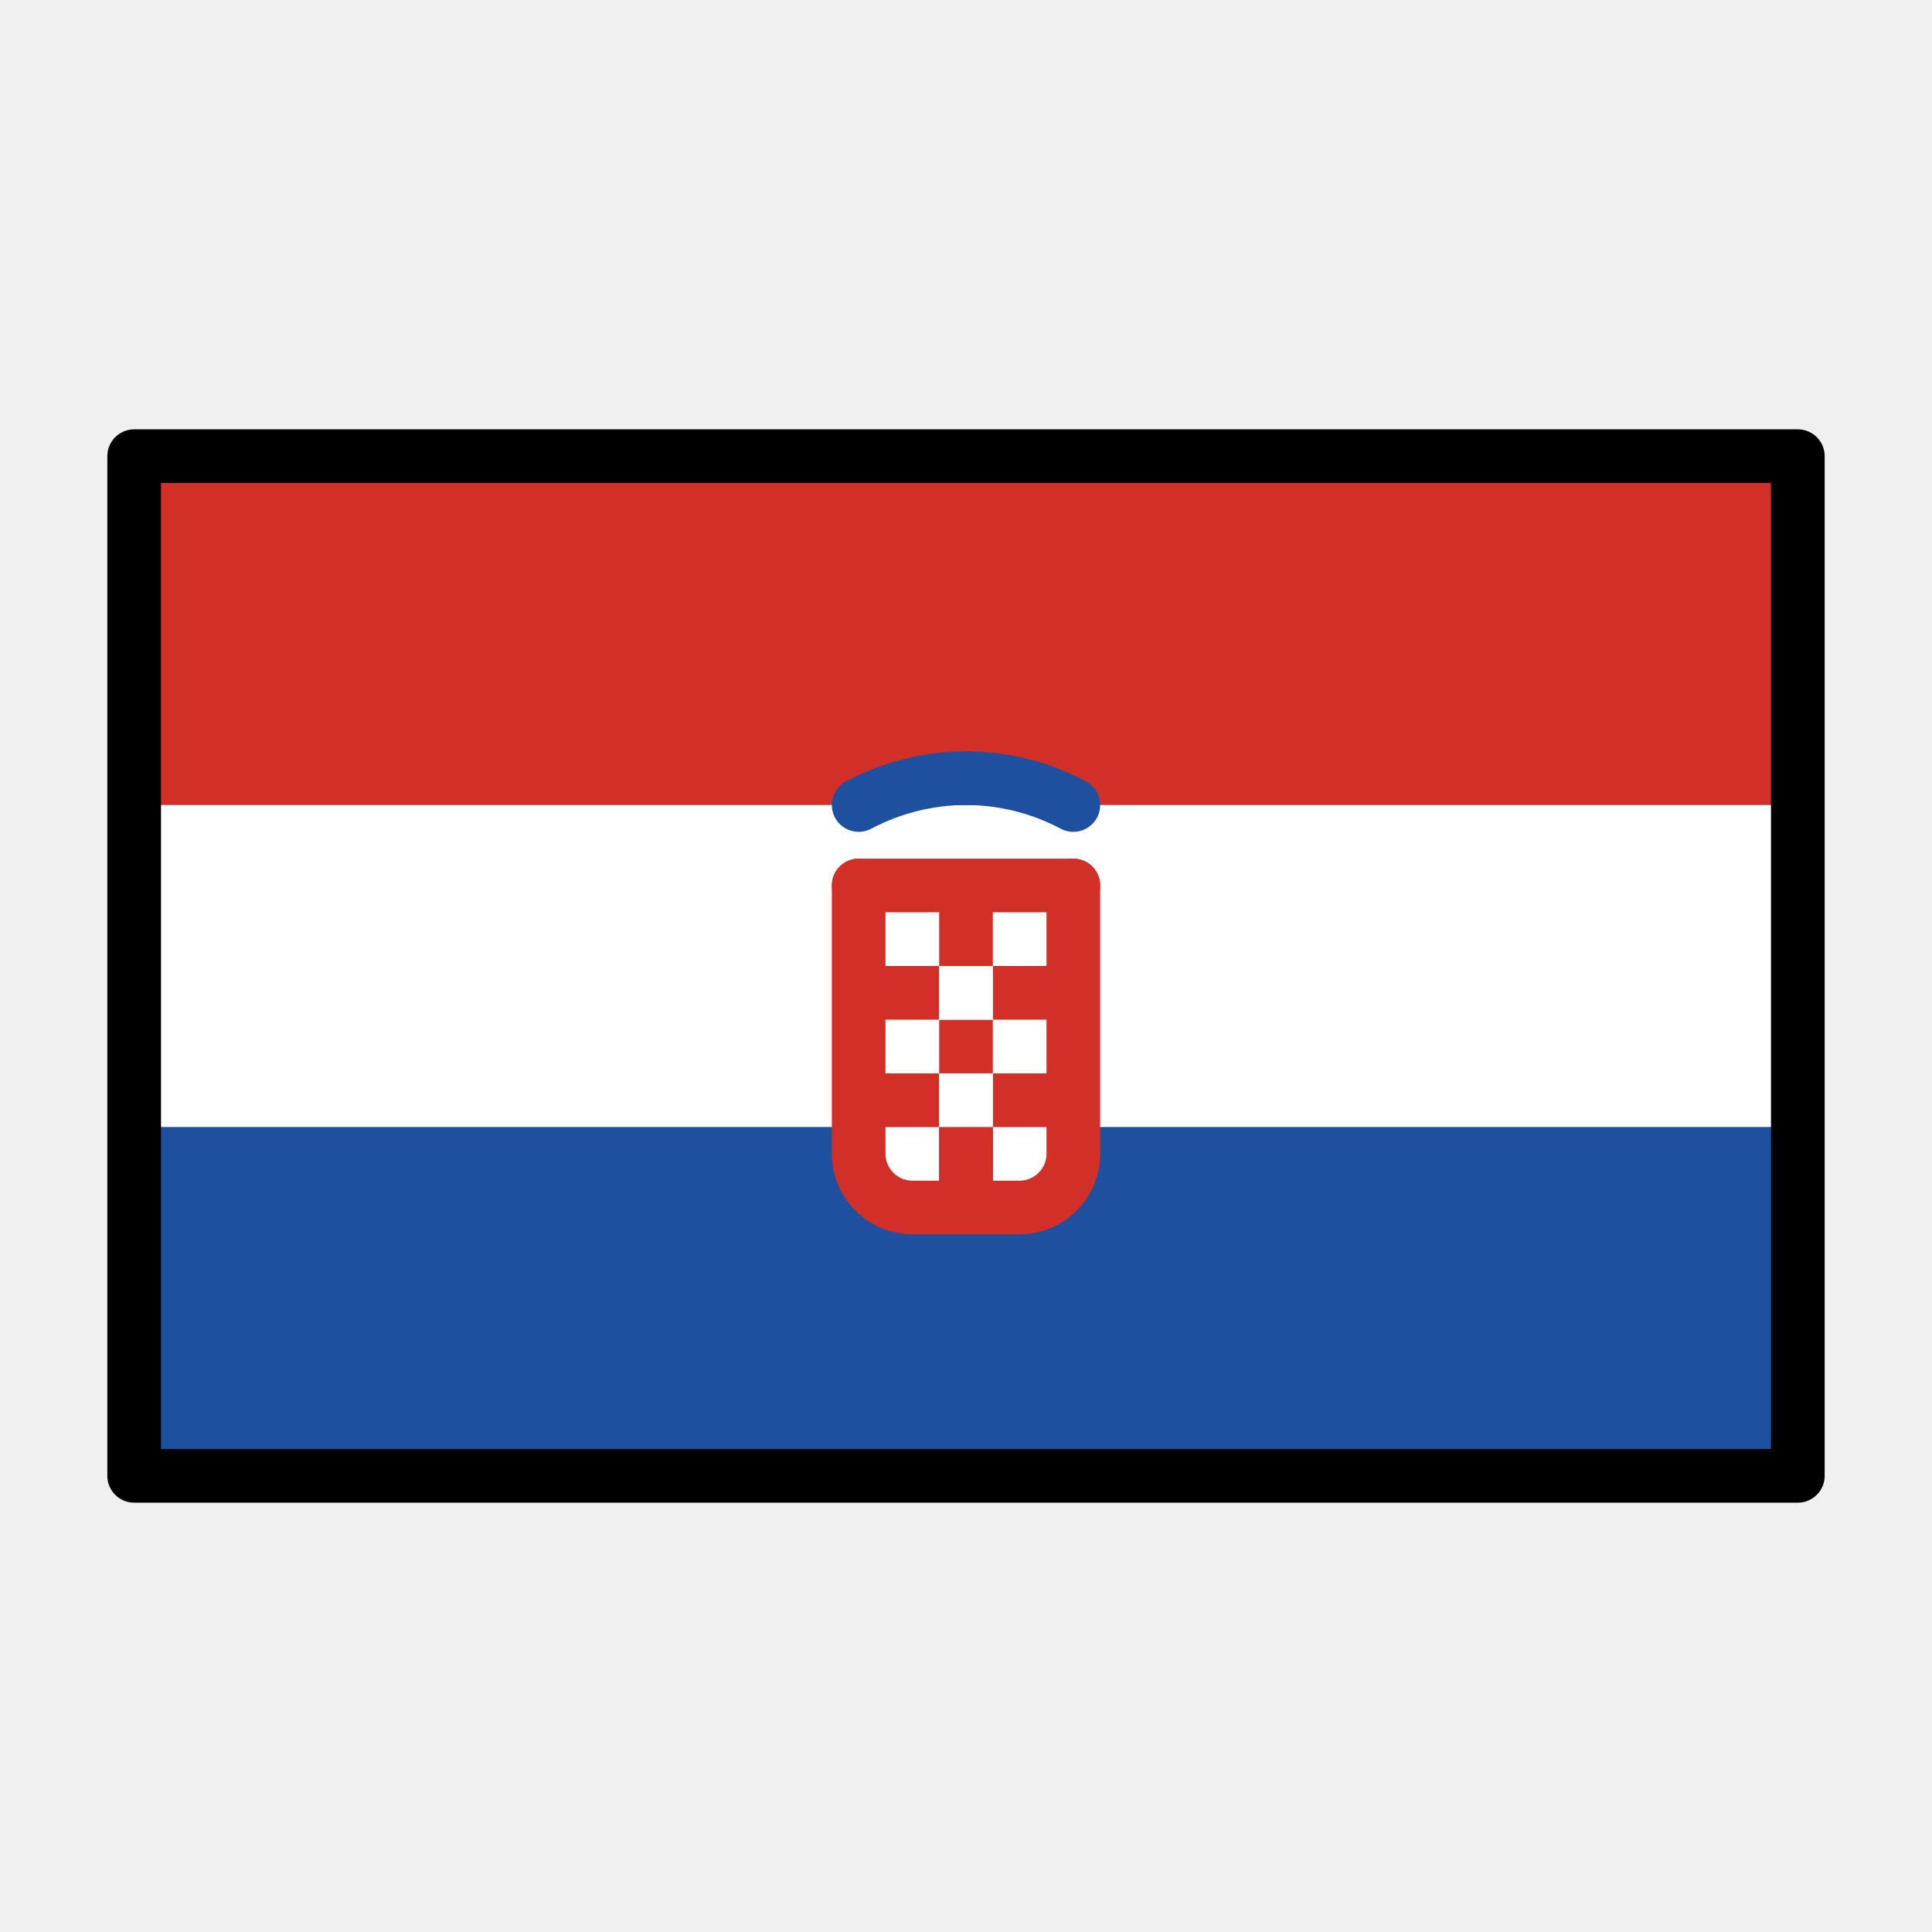
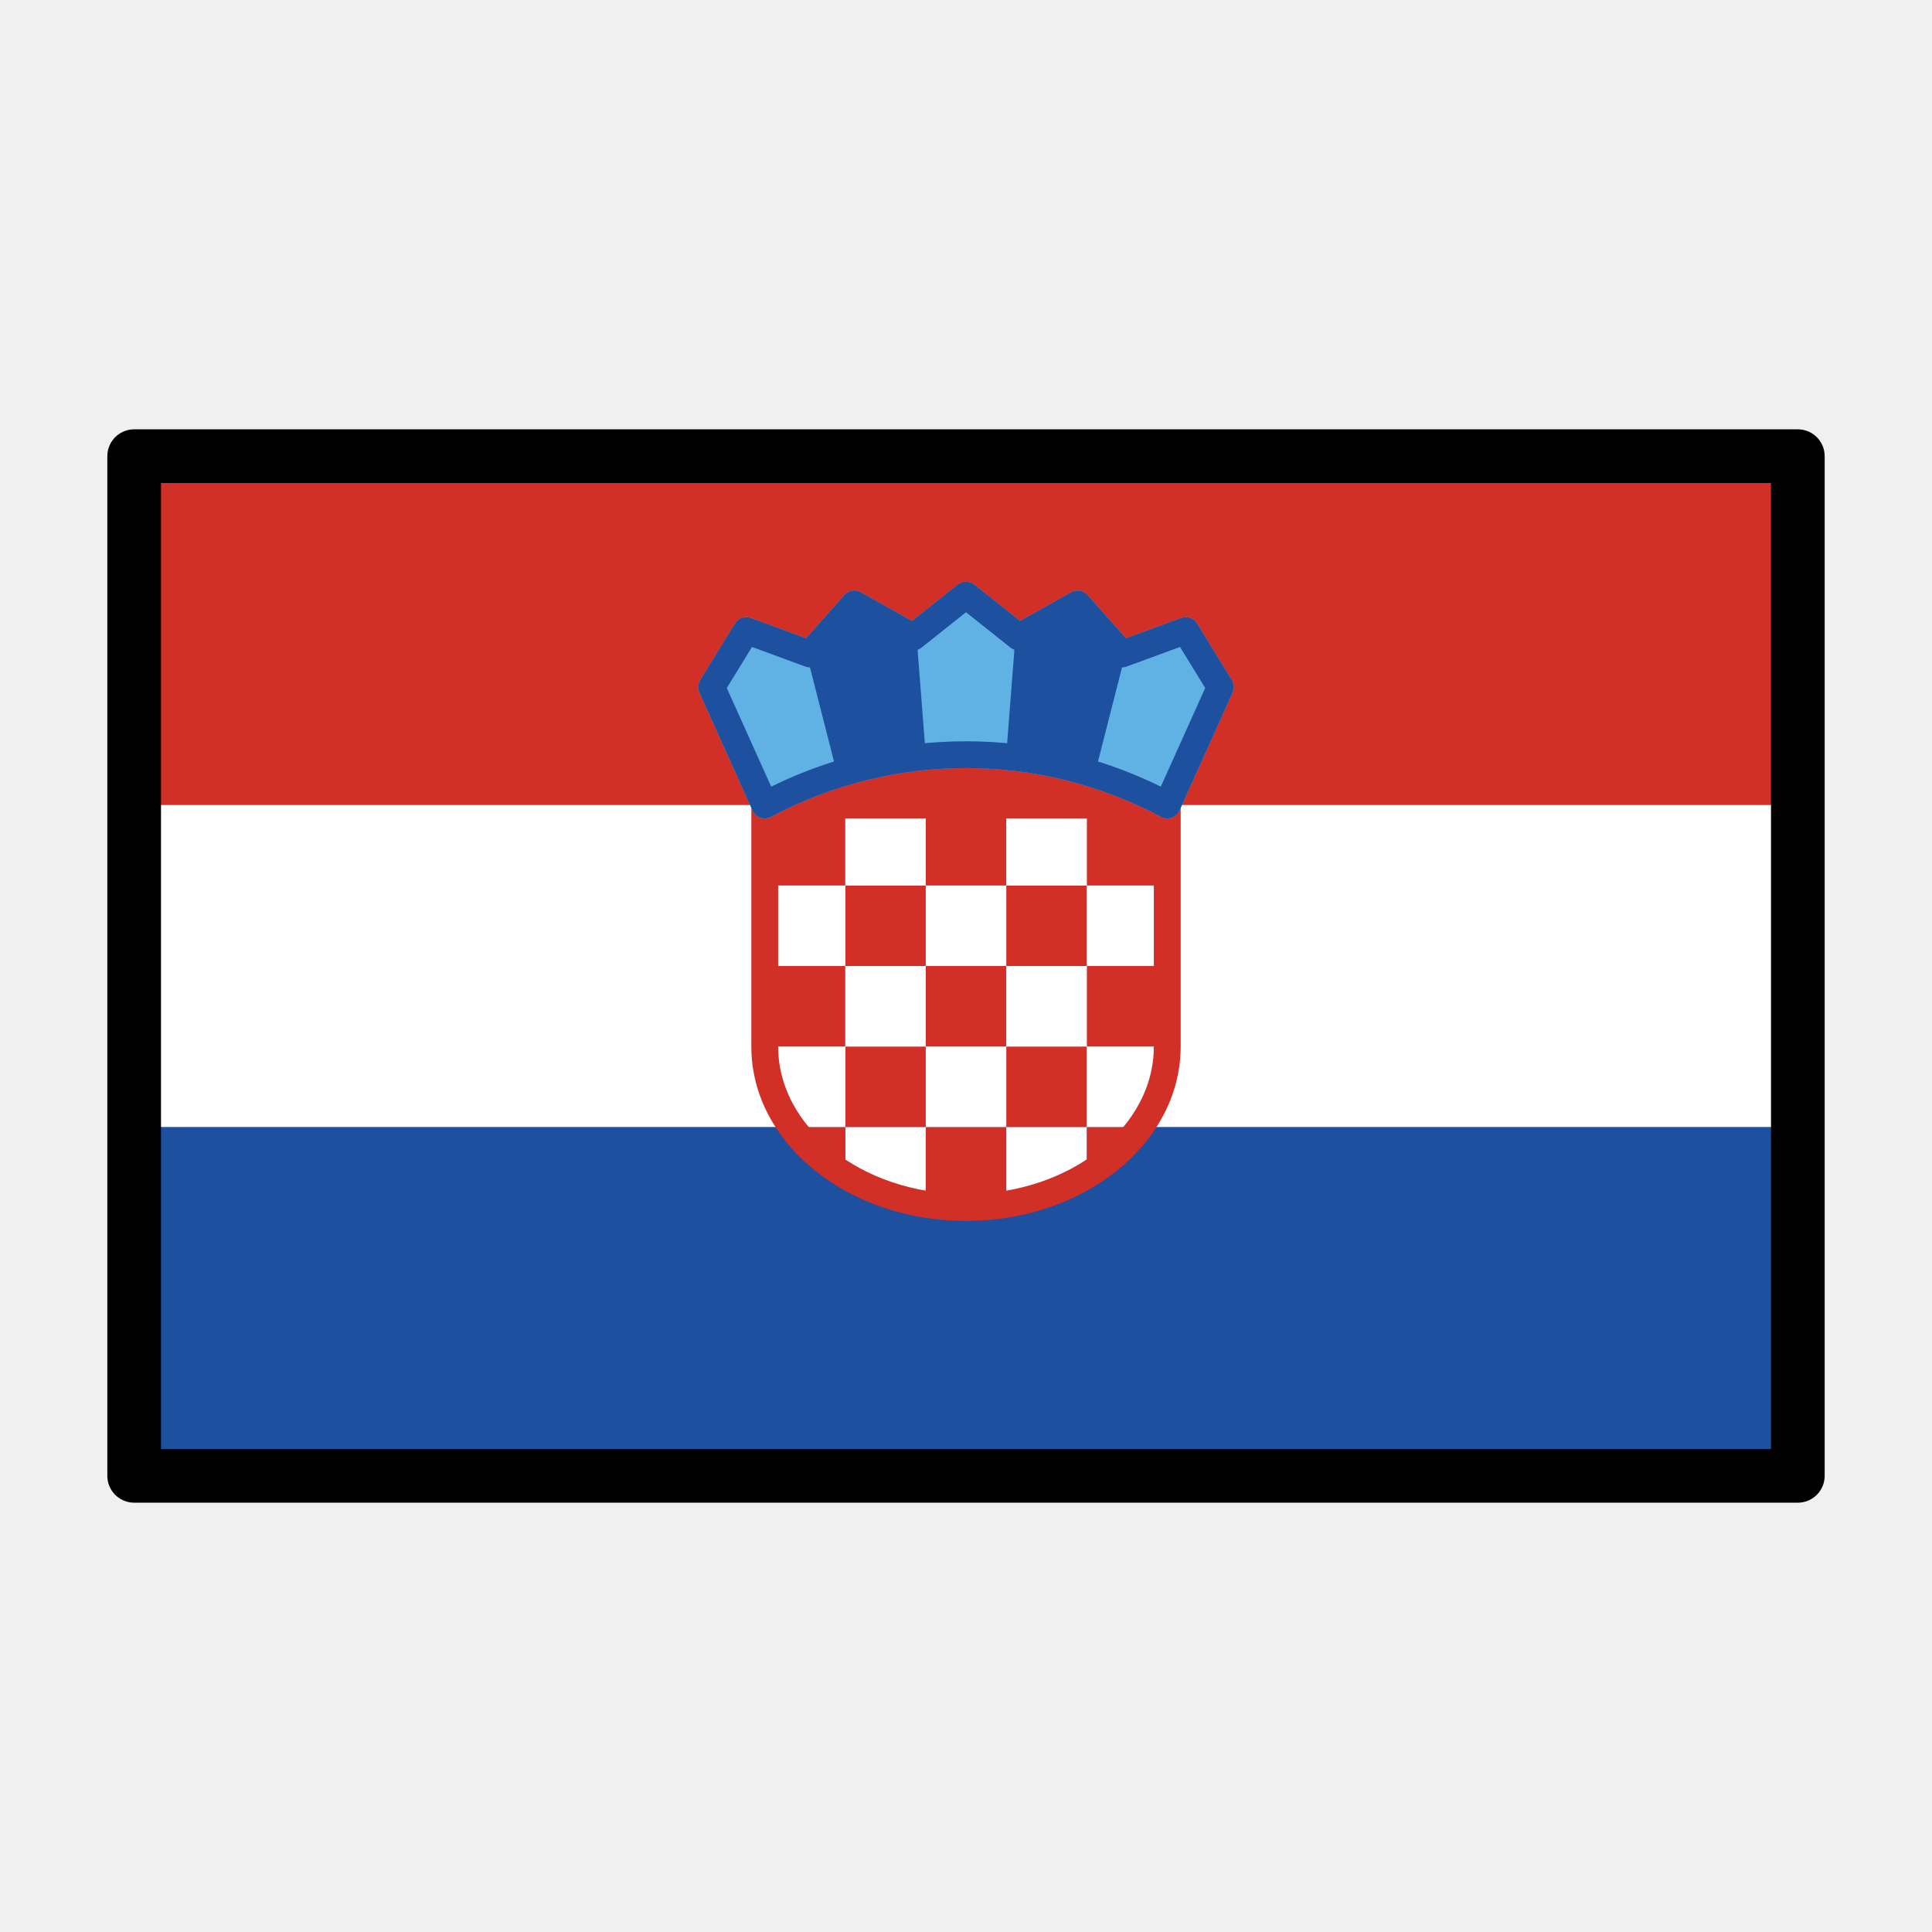
<svg xmlns="http://www.w3.org/2000/svg" id="emoji" viewBox="0 0 72 72">
  <g id="color">
-     <rect x="5" y="17" width="62" height="38" fill="#1e50a0" />
-     <rect x="5" y="17" width="62" height="13" fill="#d22f27" />
-     <rect x="5" y="30" width="62" height="12" fill="#fff" />
    <g>
-       <rect x="32" y="33" width="3" height="3" fill="#fff" />
-       <rect x="37" y="33" width="3" height="3" fill="#fff" />
-       <rect x="35" y="33" width="2" height="3" fill="#d22f27" />
-       <rect x="32" y="42" width="3" height="3" fill="#fff" />
-       <rect x="37" y="42" width="3" height="3" fill="#fff" />
-       <rect x="35" y="42" width="2" height="3" fill="#d22f27" />
-       <rect x="32" y="40" width="3" height="2" fill="#d22f27" />
-       <rect x="37" y="40" width="3" height="2" fill="#d22f27" />
-       <rect x="35" y="40" width="2" height="2" fill="#fff" />
-       <rect x="32" y="38" width="3" height="2" fill="#fff" />
-       <rect x="37" y="38" width="3" height="2" fill="#fff" />
-       <rect x="35" y="38" width="2" height="2" fill="#d22f27" />
-       <rect x="32" y="36" width="3" height="2" fill="#d22f27" />
-       <rect x="37" y="36" width="3" height="2" fill="#d22f27" />
-       <rect x="35" y="36" width="2" height="2" fill="#fff" />
-       <g>
-         <line x1="32" x2="40" y1="33" y2="33" fill="none" stroke="#d22f27" stroke-linecap="round" stroke-linejoin="round" stroke-width="2" />
-         <path fill="none" stroke="#d22f27" stroke-linecap="round" stroke-linejoin="round" stroke-width="2" d="M40,33V43a2.006,2.006,0,0,1-2,2H34a2.006,2.006,0,0,1-2-2V33" />
-       </g>
-       <path fill="none" stroke="#1e50a0" stroke-linecap="round" stroke-linejoin="round" stroke-width="2" d="M32,30a8.568,8.568,0,0,1,4-1" />
-       <path fill="none" stroke="#1e50a0" stroke-linecap="round" stroke-linejoin="round" stroke-width="2" d="M40,30a8.568,8.568,0,0,0-4-1" />
+       <rect x="5" y="17" width="62" height="38" fill="#1e50a0" />
+       <rect x="5" y="17" width="62" height="13" fill="#d22f27" />
+       <rect x="5" y="30" width="62" height="12" fill="#fff" />
+     </g>
+     <g>
+       <path fill="#d22f27" d="M40.5,43.792A6.709,6.709,0,0,0,42.489,42H40.5Z" />
+       <path fill="#fff" d="M37.5,42v2.88a8.438,8.438,0,0,0,3-1.088V42Z" />
+       <path fill="#d22f27" d="M34.5,42v2.88a9.396,9.396,0,0,0,3,0V42Z" />
+       <path fill="#fff" d="M31.5,42v1.792a8.438,8.438,0,0,0,3,1.088V42Z" />
+       <path fill="#d22f27" d="M29.512,42A6.709,6.709,0,0,0,31.5,43.792V42Z" />
+       <path fill="#fff" d="M40.5,42h1.988A5.088,5.088,0,0,0,43.5,39h-3Z" />
+       <rect x="37.5" y="39" width="3" height="3" fill="#d22f27" />
+       <rect x="34.5" y="39" width="3" height="3" fill="#fff" />
+       <rect x="31.5" y="39" width="3" height="3" fill="#d22f27" />
+       <path fill="#fff" d="M31.5,39h-3a5.088,5.088,0,0,0,1.012,3H31.5Z" />
+       <rect x="40.5" y="36" width="3" height="3" fill="#d22f27" />
+       <rect x="37.5" y="36" width="3" height="3" fill="#fff" />
+       <rect x="34.5" y="36" width="3" height="3" fill="#d22f27" />
+       <rect x="31.5" y="36" width="3" height="3" fill="#fff" />
+       <rect x="28.5" y="36" width="3" height="3" fill="#d22f27" />
+       <rect x="40.5" y="33" width="3" height="3" fill="#fff" />
+       <rect x="37.5" y="33" width="3" height="3" fill="#d22f27" />
+       <rect x="34.5" y="33" width="3" height="3" fill="#fff" />
+       <rect x="31.5" y="33" width="3" height="3" fill="#d22f27" />
+       <rect x="28.5" y="33" width="3" height="3" fill="#fff" />
+       <rect x="40.5" y="30" width="3" height="3" fill="#d22f27" />
+       <rect x="37.5" y="30" width="3" height="3" fill="#fff" />
+       <rect x="34.5" y="30" width="3" height="3" fill="#d22f27" />
+       <rect x="31.5" y="30" width="3" height="3" fill="#fff" />
+       <rect x="28.5" y="30" width="3" height="3" fill="#d22f27" />
+     </g>
+     <path fill="none" stroke="#d22f27" stroke-miterlimit="10" d="M43.5,39c0,3.314-3.358,6-7.5,6s-7.5-2.686-7.5-6V30h15Z" />
+     <g>
+       <path fill="#61b2e4" stroke="#61b2e4" stroke-linecap="round" stroke-linejoin="round" d="M30.187,24.372,31.84,22.509l2.194,1.232L36,22.178l1.966,1.563L40.16,22.509l1.653,1.863L44.187,23.5l1.292,2.104L43.5,30a15.938,15.938,0,0,0-15,0l-1.979-4.396L27.813,23.5Z" />
+       <polygon fill="#1e50a0" stroke="#1e50a0" stroke-miterlimit="10" stroke-width="0.25" points="37.619 28.21 37.966 23.741 40.16 22.509 41.813 24.372 40.674 28.83 37.619 28.21" />
+       <polygon fill="#1e50a0" stroke="#1e50a0" stroke-miterlimit="10" stroke-width="0.25" points="34.381 28.21 34.034 23.741 31.84 22.509 30.187 24.372 31.326 28.83 34.381 28.21" />
+       <path fill="none" stroke="#1e50a0" stroke-linecap="round" stroke-linejoin="round" d="M30.187,24.372,31.84,22.509l2.194,1.232L36,22.178l1.966,1.563L40.16,22.509l1.653,1.863L44.187,23.5l1.292,2.104L43.5,30a15.938,15.938,0,0,0-15,0l-1.979-4.396L27.813,23.5Z" />
    </g>
  </g>
  <g id="line">
    <rect x="5" y="17" width="62" height="38" fill="none" stroke="#000" stroke-linecap="round" stroke-linejoin="round" stroke-width="2" />
  </g>
</svg>
